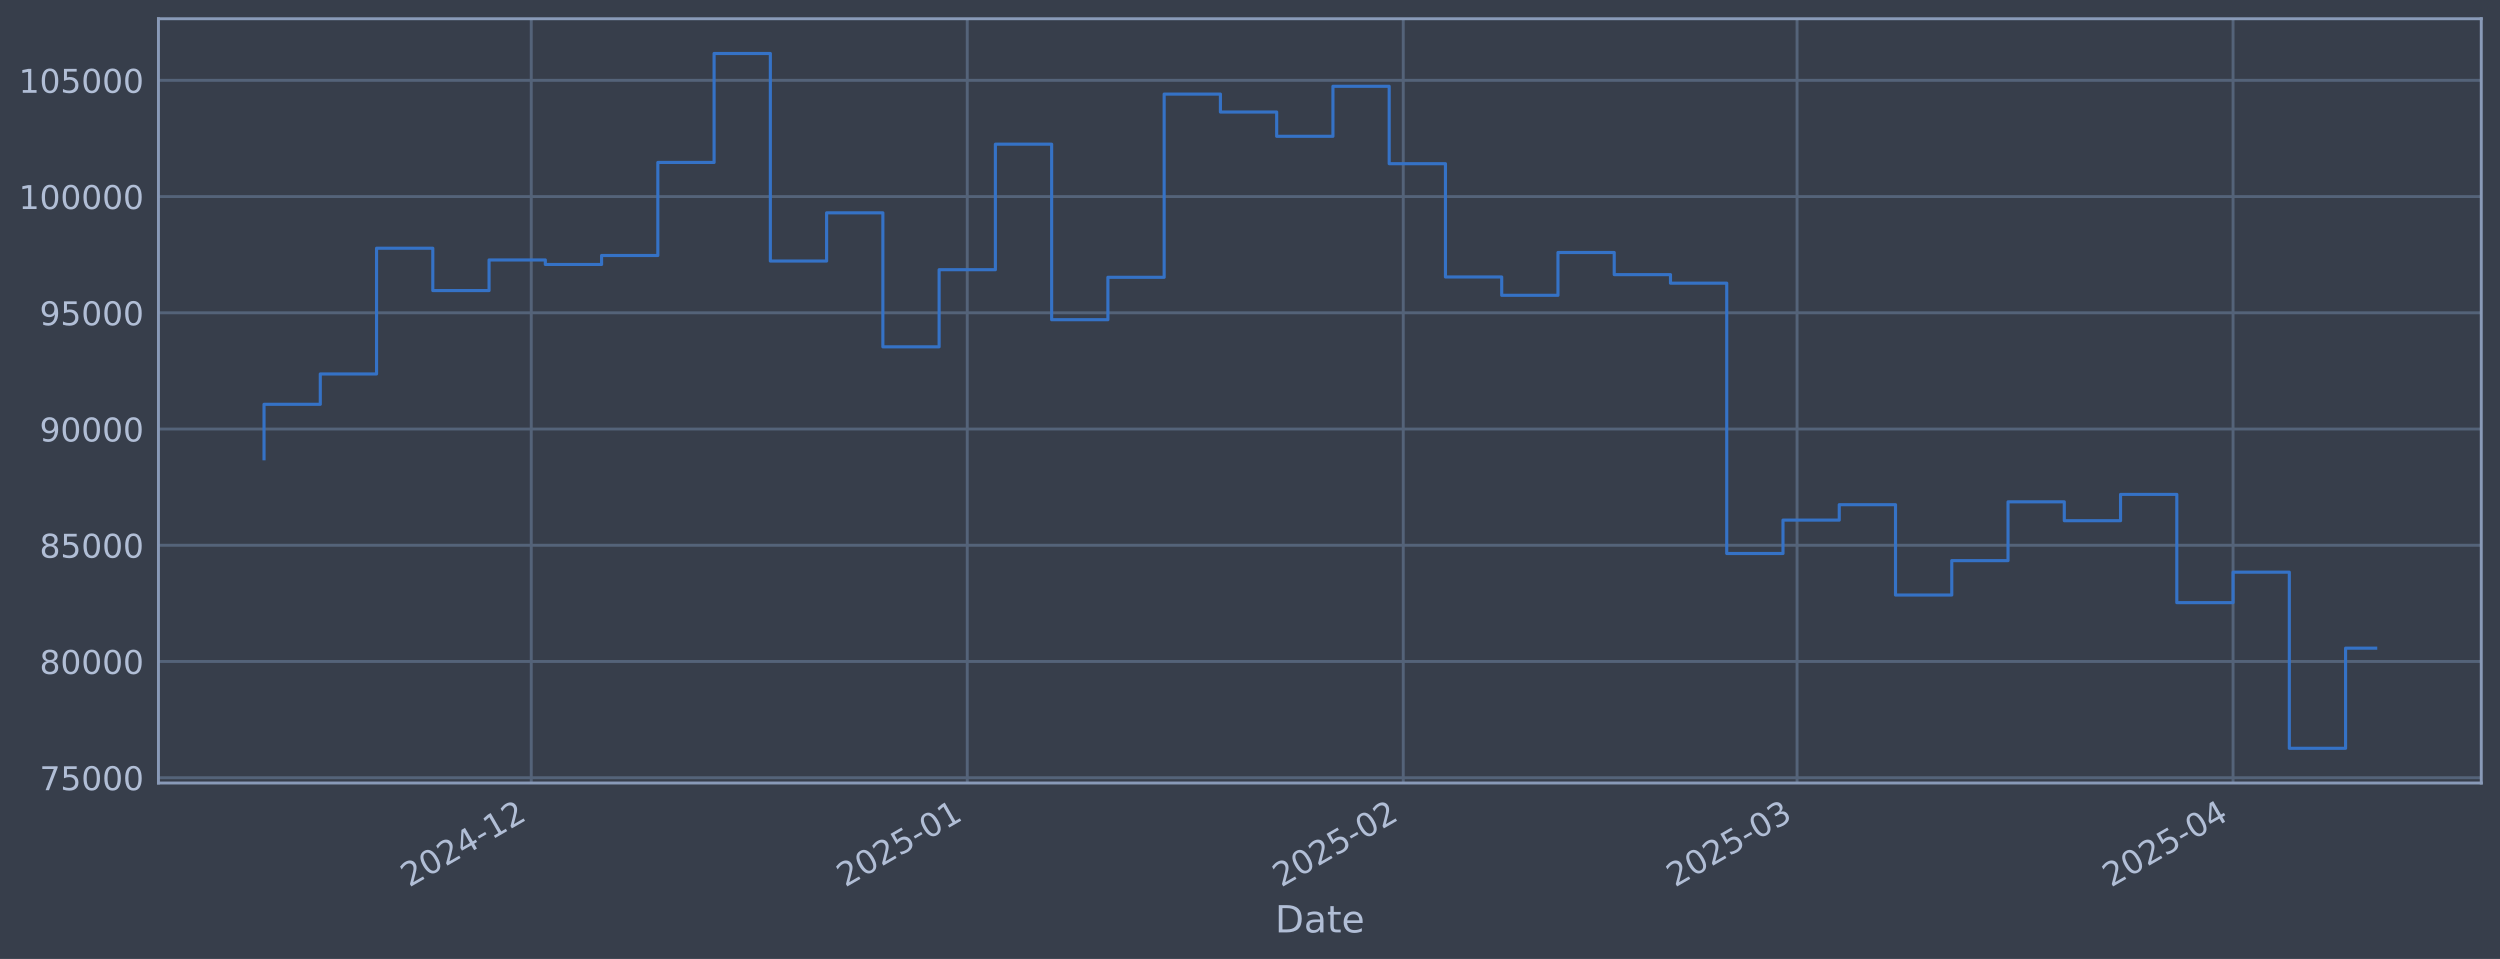
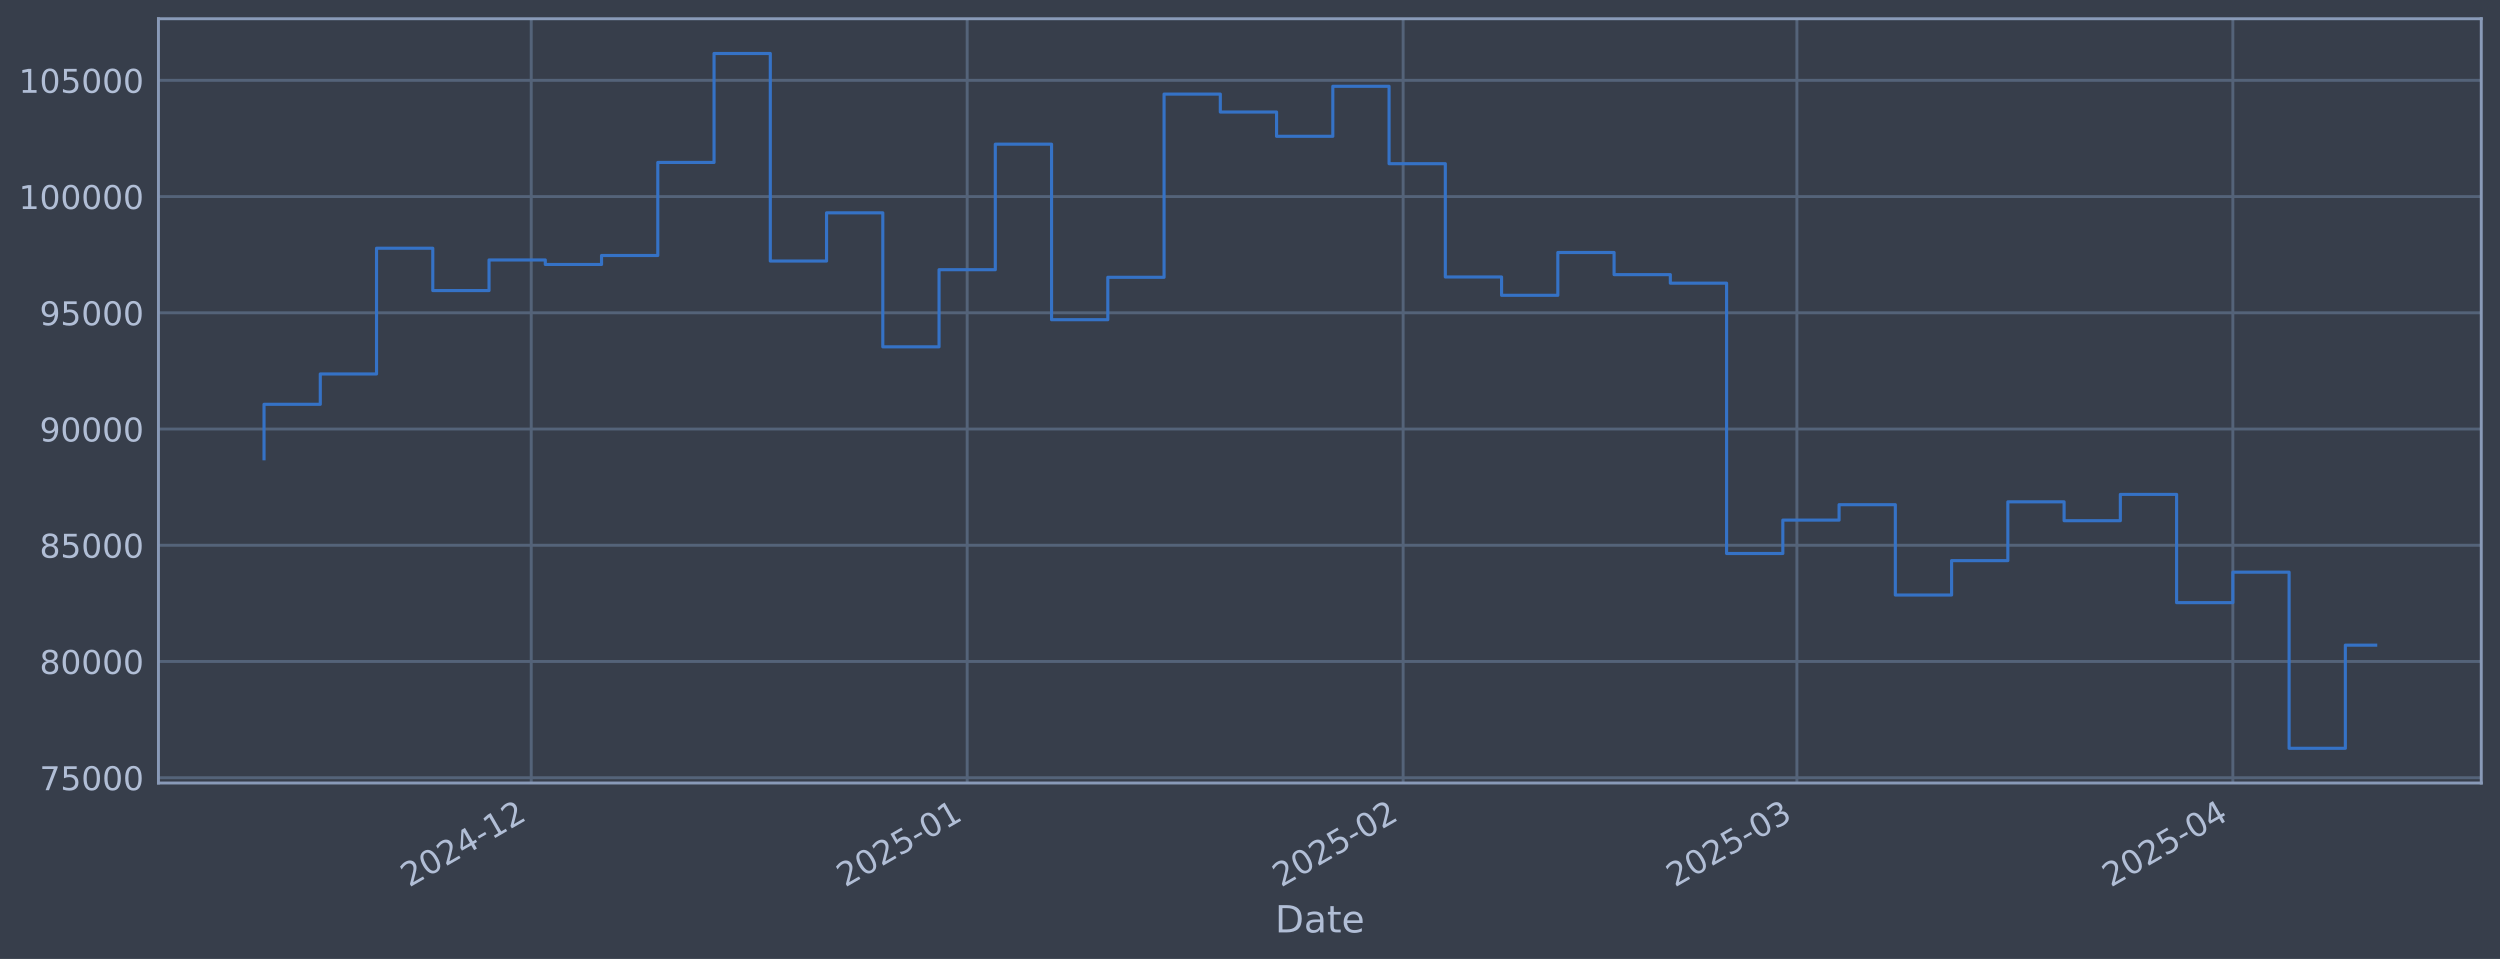
<svg xmlns="http://www.w3.org/2000/svg" xmlns:xlink="http://www.w3.org/1999/xlink" width="960.9pt" height="368.58pt" viewBox="0 0 960.9 368.58" version="1.1">
  <defs>
    <style type="text/css">*{stroke-linejoin: round; stroke-linecap: butt}</style>
  </defs>
  <g id="figure_1">
    <g id="patch_1">
      <path d="M 0 368.58  L 960.9 368.58  L 960.9 0  L 0 0  z " style="fill: #373e4b" />
    </g>
    <g id="axes_1">
      <g id="patch_2">
        <path d="M 60.901 300.96  L 953.701 300.96  L 953.701 7.2  L 60.901 7.2  z " style="fill: #373e4b" />
      </g>
      <g id="matplotlib.axis_1">
        <g id="xtick_1">
          <g id="line2d_1">
-             <path d="M 204.193 300.96  L 204.193 7.2  " clip-path="url(#p6b7ff820bc)" style="fill: none; stroke: #546379; stroke-width: 1.12; stroke-linecap: square" />
+             <path d="M 204.182 300.96  L 204.182 7.2  " clip-path="url(#pba96f4a98b)" style="fill: none; stroke: #546379; stroke-width: 1.12; stroke-linecap: square" />
          </g>
          <g id="line2d_2" />
          <g id="text_1">
-             <g style="fill: #b1bed6" transform="translate(157.2899 341.1745) rotate(-30) scale(0.126 -0.126)">
+             <g style="fill: #b1bed6" transform="translate(157.2788 341.1745) rotate(-30) scale(0.126 -0.126)">
              <defs>
                <path id="DejaVuSans-32" d="M 1228 531  L 3431 531  L 3431 0  L 469 0  L 469 531  Q 828 903 1448 1529  Q 2069 2156 2228 2338  Q 2531 2678 2651 2914  Q 2772 3150 2772 3378  Q 2772 3750 2511 3984  Q 2250 4219 1831 4219  Q 1534 4219 1204 4116  Q 875 4013 500 3803  L 500 4441  Q 881 4594 1212 4672  Q 1544 4750 1819 4750  Q 2544 4750 2975 4387  Q 3406 4025 3406 3419  Q 3406 3131 3298 2873  Q 3191 2616 2906 2266  Q 2828 2175 2409 1742  Q 1991 1309 1228 531  z " transform="scale(0.015625)" />
                <path id="DejaVuSans-30" d="M 2034 4250  Q 1547 4250 1301 3770  Q 1056 3291 1056 2328  Q 1056 1369 1301 889  Q 1547 409 2034 409  Q 2525 409 2770 889  Q 3016 1369 3016 2328  Q 3016 3291 2770 3770  Q 2525 4250 2034 4250  z M 2034 4750  Q 2819 4750 3233 4129  Q 3647 3509 3647 2328  Q 3647 1150 3233 529  Q 2819 -91 2034 -91  Q 1250 -91 836 529  Q 422 1150 422 2328  Q 422 3509 836 4129  Q 1250 4750 2034 4750  z " transform="scale(0.015625)" />
                <path id="DejaVuSans-34" d="M 2419 4116  L 825 1625  L 2419 1625  L 2419 4116  z M 2253 4666  L 3047 4666  L 3047 1625  L 3713 1625  L 3713 1100  L 3047 1100  L 3047 0  L 2419 0  L 2419 1100  L 313 1100  L 313 1709  L 2253 4666  z " transform="scale(0.015625)" />
                <path id="DejaVuSans-2d" d="M 313 2009  L 1997 2009  L 1997 1497  L 313 1497  L 313 2009  z " transform="scale(0.015625)" />
                <path id="DejaVuSans-31" d="M 794 531  L 1825 531  L 1825 4091  L 703 3866  L 703 4441  L 1819 4666  L 2450 4666  L 2450 531  L 3481 531  L 3481 0  L 794 0  L 794 531  z " transform="scale(0.015625)" />
              </defs>
              <use xlink:href="#DejaVuSans-32" />
              <use xlink:href="#DejaVuSans-30" transform="translate(63.62305 0)" />
              <use xlink:href="#DejaVuSans-32" transform="translate(127.2461 0)" />
              <use xlink:href="#DejaVuSans-34" transform="translate(190.8691 0)" />
              <use xlink:href="#DejaVuSans-2d" transform="translate(254.4922 0)" />
              <use xlink:href="#DejaVuSans-31" transform="translate(290.5762 0)" />
              <use xlink:href="#DejaVuSans-32" transform="translate(354.1992 0)" />
            </g>
          </g>
        </g>
        <g id="xtick_2">
          <g id="line2d_3">
-             <path d="M 371.774 300.96  L 371.774 7.2  " clip-path="url(#p6b7ff820bc)" style="fill: none; stroke: #546379; stroke-width: 1.12; stroke-linecap: square" />
+             <path d="M 371.745 300.96  L 371.745 7.2  " clip-path="url(#pba96f4a98b)" style="fill: none; stroke: #546379; stroke-width: 1.12; stroke-linecap: square" />
          </g>
          <g id="line2d_4" />
          <g id="text_2">
-             <g style="fill: #b1bed6" transform="translate(324.8707 341.1745) rotate(-30) scale(0.126 -0.126)">
+             <g style="fill: #b1bed6" transform="translate(324.8417 341.1745) rotate(-30) scale(0.126 -0.126)">
              <defs>
                <path id="DejaVuSans-35" d="M 691 4666  L 3169 4666  L 3169 4134  L 1269 4134  L 1269 2991  Q 1406 3038 1543 3061  Q 1681 3084 1819 3084  Q 2600 3084 3056 2656  Q 3513 2228 3513 1497  Q 3513 744 3044 326  Q 2575 -91 1722 -91  Q 1428 -91 1123 -41  Q 819 9 494 109  L 494 744  Q 775 591 1075 516  Q 1375 441 1709 441  Q 2250 441 2565 725  Q 2881 1009 2881 1497  Q 2881 1984 2565 2268  Q 2250 2553 1709 2553  Q 1456 2553 1204 2497  Q 953 2441 691 2322  L 691 4666  z " transform="scale(0.015625)" />
              </defs>
              <use xlink:href="#DejaVuSans-32" />
              <use xlink:href="#DejaVuSans-30" transform="translate(63.62305 0)" />
              <use xlink:href="#DejaVuSans-32" transform="translate(127.2461 0)" />
              <use xlink:href="#DejaVuSans-35" transform="translate(190.8691 0)" />
              <use xlink:href="#DejaVuSans-2d" transform="translate(254.4922 0)" />
              <use xlink:href="#DejaVuSans-30" transform="translate(290.5762 0)" />
              <use xlink:href="#DejaVuSans-31" transform="translate(354.1992 0)" />
            </g>
          </g>
        </g>
        <g id="xtick_3">
          <g id="line2d_5">
-             <path d="M 539.355 300.96  L 539.355 7.2  " clip-path="url(#p6b7ff820bc)" style="fill: none; stroke: #546379; stroke-width: 1.12; stroke-linecap: square" />
+             <path d="M 539.308 300.96  L 539.308 7.2  " clip-path="url(#pba96f4a98b)" style="fill: none; stroke: #546379; stroke-width: 1.12; stroke-linecap: square" />
          </g>
          <g id="line2d_6" />
          <g id="text_3">
-             <g style="fill: #b1bed6" transform="translate(492.4515 341.1745) rotate(-30) scale(0.126 -0.126)">
+             <g style="fill: #b1bed6" transform="translate(492.4045 341.1745) rotate(-30) scale(0.126 -0.126)">
              <use xlink:href="#DejaVuSans-32" />
              <use xlink:href="#DejaVuSans-30" transform="translate(63.62305 0)" />
              <use xlink:href="#DejaVuSans-32" transform="translate(127.2461 0)" />
              <use xlink:href="#DejaVuSans-35" transform="translate(190.8691 0)" />
              <use xlink:href="#DejaVuSans-2d" transform="translate(254.4922 0)" />
              <use xlink:href="#DejaVuSans-30" transform="translate(290.5762 0)" />
              <use xlink:href="#DejaVuSans-32" transform="translate(354.1992 0)" />
            </g>
          </g>
        </g>
        <g id="xtick_4">
          <g id="line2d_7">
-             <path d="M 690.718 300.96  L 690.718 7.2  " clip-path="url(#p6b7ff820bc)" style="fill: none; stroke: #546379; stroke-width: 1.12; stroke-linecap: square" />
+             <path d="M 690.655 300.96  L 690.655 7.2  " clip-path="url(#pba96f4a98b)" style="fill: none; stroke: #546379; stroke-width: 1.12; stroke-linecap: square" />
          </g>
          <g id="line2d_8" />
          <g id="text_4">
-             <g style="fill: #b1bed6" transform="translate(643.8148 341.1745) rotate(-30) scale(0.126 -0.126)">
+             <g style="fill: #b1bed6" transform="translate(643.7516 341.1745) rotate(-30) scale(0.126 -0.126)">
              <defs>
                <path id="DejaVuSans-33" d="M 2597 2516  Q 3050 2419 3304 2112  Q 3559 1806 3559 1356  Q 3559 666 3084 287  Q 2609 -91 1734 -91  Q 1441 -91 1130 -33  Q 819 25 488 141  L 488 750  Q 750 597 1062 519  Q 1375 441 1716 441  Q 2309 441 2620 675  Q 2931 909 2931 1356  Q 2931 1769 2642 2001  Q 2353 2234 1838 2234  L 1294 2234  L 1294 2753  L 1863 2753  Q 2328 2753 2575 2939  Q 2822 3125 2822 3475  Q 2822 3834 2567 4026  Q 2313 4219 1838 4219  Q 1578 4219 1281 4162  Q 984 4106 628 3988  L 628 4550  Q 988 4650 1302 4700  Q 1616 4750 1894 4750  Q 2613 4750 3031 4423  Q 3450 4097 3450 3541  Q 3450 3153 3228 2886  Q 3006 2619 2597 2516  z " transform="scale(0.015625)" />
              </defs>
              <use xlink:href="#DejaVuSans-32" />
              <use xlink:href="#DejaVuSans-30" transform="translate(63.62305 0)" />
              <use xlink:href="#DejaVuSans-32" transform="translate(127.2461 0)" />
              <use xlink:href="#DejaVuSans-35" transform="translate(190.8691 0)" />
              <use xlink:href="#DejaVuSans-2d" transform="translate(254.4922 0)" />
              <use xlink:href="#DejaVuSans-30" transform="translate(290.5762 0)" />
              <use xlink:href="#DejaVuSans-33" transform="translate(354.1992 0)" />
            </g>
          </g>
        </g>
        <g id="xtick_5">
          <g id="line2d_9">
-             <path d="M 858.299 300.96  L 858.299 7.2  " clip-path="url(#p6b7ff820bc)" style="fill: none; stroke: #546379; stroke-width: 1.12; stroke-linecap: square" />
+             <path d="M 858.218 300.96  L 858.218 7.2  " clip-path="url(#pba96f4a98b)" style="fill: none; stroke: #546379; stroke-width: 1.12; stroke-linecap: square" />
          </g>
          <g id="line2d_10" />
          <g id="text_5">
-             <g style="fill: #b1bed6" transform="translate(811.3957 341.1745) rotate(-30) scale(0.126 -0.126)">
+             <g style="fill: #b1bed6" transform="translate(811.3144 341.1745) rotate(-30) scale(0.126 -0.126)">
              <use xlink:href="#DejaVuSans-32" />
              <use xlink:href="#DejaVuSans-30" transform="translate(63.62305 0)" />
              <use xlink:href="#DejaVuSans-32" transform="translate(127.2461 0)" />
              <use xlink:href="#DejaVuSans-35" transform="translate(190.8691 0)" />
              <use xlink:href="#DejaVuSans-2d" transform="translate(254.4922 0)" />
              <use xlink:href="#DejaVuSans-30" transform="translate(290.5762 0)" />
              <use xlink:href="#DejaVuSans-34" transform="translate(354.1992 0)" />
            </g>
          </g>
        </g>
        <g id="text_6">
          <g style="fill: #b1bed6" transform="translate(490.0914 358.3856) scale(0.144 -0.144)">
            <defs>
              <path id="DejaVuSans-44" d="M 1259 4147  L 1259 519  L 2022 519  Q 2988 519 3436 956  Q 3884 1394 3884 2338  Q 3884 3275 3436 3711  Q 2988 4147 2022 4147  L 1259 4147  z M 628 4666  L 1925 4666  Q 3281 4666 3915 4102  Q 4550 3538 4550 2338  Q 4550 1131 3912 565  Q 3275 0 1925 0  L 628 0  L 628 4666  z " transform="scale(0.015625)" />
              <path id="DejaVuSans-61" d="M 2194 1759  Q 1497 1759 1228 1600  Q 959 1441 959 1056  Q 959 750 1161 570  Q 1363 391 1709 391  Q 2188 391 2477 730  Q 2766 1069 2766 1631  L 2766 1759  L 2194 1759  z M 3341 1997  L 3341 0  L 2766 0  L 2766 531  Q 2569 213 2275 61  Q 1981 -91 1556 -91  Q 1019 -91 701 211  Q 384 513 384 1019  Q 384 1609 779 1909  Q 1175 2209 1959 2209  L 2766 2209  L 2766 2266  Q 2766 2663 2505 2880  Q 2244 3097 1772 3097  Q 1472 3097 1187 3025  Q 903 2953 641 2809  L 641 3341  Q 956 3463 1253 3523  Q 1550 3584 1831 3584  Q 2591 3584 2966 3190  Q 3341 2797 3341 1997  z " transform="scale(0.015625)" />
              <path id="DejaVuSans-74" d="M 1172 4494  L 1172 3500  L 2356 3500  L 2356 3053  L 1172 3053  L 1172 1153  Q 1172 725 1289 603  Q 1406 481 1766 481  L 2356 481  L 2356 0  L 1766 0  Q 1100 0 847 248  Q 594 497 594 1153  L 594 3053  L 172 3053  L 172 3500  L 594 3500  L 594 4494  L 1172 4494  z " transform="scale(0.015625)" />
              <path id="DejaVuSans-65" d="M 3597 1894  L 3597 1613  L 953 1613  Q 991 1019 1311 708  Q 1631 397 2203 397  Q 2534 397 2845 478  Q 3156 559 3463 722  L 3463 178  Q 3153 47 2828 -22  Q 2503 -91 2169 -91  Q 1331 -91 842 396  Q 353 884 353 1716  Q 353 2575 817 3079  Q 1281 3584 2069 3584  Q 2775 3584 3186 3129  Q 3597 2675 3597 1894  z M 3022 2063  Q 3016 2534 2758 2815  Q 2500 3097 2075 3097  Q 1594 3097 1305 2825  Q 1016 2553 972 2059  L 3022 2063  z " transform="scale(0.015625)" />
            </defs>
            <use xlink:href="#DejaVuSans-44" />
            <use xlink:href="#DejaVuSans-61" transform="translate(77.00195 0)" />
            <use xlink:href="#DejaVuSans-74" transform="translate(138.2812 0)" />
            <use xlink:href="#DejaVuSans-65" transform="translate(177.4902 0)" />
          </g>
        </g>
      </g>
      <g id="matplotlib.axis_2">
        <g id="ytick_1">
          <g id="line2d_11">
-             <path d="M 60.901 298.924  L 953.701 298.924  " clip-path="url(#p6b7ff820bc)" style="fill: none; stroke: #546379; stroke-width: 1.12; stroke-linecap: square" />
+             <path d="M 60.901 298.924  L 953.701 298.924  " clip-path="url(#pba96f4a98b)" style="fill: none; stroke: #546379; stroke-width: 1.12; stroke-linecap: square" />
          </g>
          <g id="line2d_12" />
          <g id="text_7">
            <g style="fill: #b1bed6" transform="translate(15.21675 303.7108) scale(0.126 -0.126)">
              <defs>
                <path id="DejaVuSans-37" d="M 525 4666  L 3525 4666  L 3525 4397  L 1831 0  L 1172 0  L 2766 4134  L 525 4134  L 525 4666  z " transform="scale(0.015625)" />
              </defs>
              <use xlink:href="#DejaVuSans-37" />
              <use xlink:href="#DejaVuSans-35" transform="translate(63.62305 0)" />
              <use xlink:href="#DejaVuSans-30" transform="translate(127.2461 0)" />
              <use xlink:href="#DejaVuSans-30" transform="translate(190.8691 0)" />
              <use xlink:href="#DejaVuSans-30" transform="translate(254.4922 0)" />
            </g>
          </g>
        </g>
        <g id="ytick_2">
          <g id="line2d_13">
-             <path d="M 60.901 254.25  L 953.701 254.25  " clip-path="url(#p6b7ff820bc)" style="fill: none; stroke: #546379; stroke-width: 1.12; stroke-linecap: square" />
+             <path d="M 60.901 254.25  L 953.701 254.25  " clip-path="url(#pba96f4a98b)" style="fill: none; stroke: #546379; stroke-width: 1.12; stroke-linecap: square" />
          </g>
          <g id="line2d_14" />
          <g id="text_8">
            <g style="fill: #b1bed6" transform="translate(15.21675 259.037) scale(0.126 -0.126)">
              <defs>
                <path id="DejaVuSans-38" d="M 2034 2216  Q 1584 2216 1326 1975  Q 1069 1734 1069 1313  Q 1069 891 1326 650  Q 1584 409 2034 409  Q 2484 409 2743 651  Q 3003 894 3003 1313  Q 3003 1734 2745 1975  Q 2488 2216 2034 2216  z M 1403 2484  Q 997 2584 770 2862  Q 544 3141 544 3541  Q 544 4100 942 4425  Q 1341 4750 2034 4750  Q 2731 4750 3128 4425  Q 3525 4100 3525 3541  Q 3525 3141 3298 2862  Q 3072 2584 2669 2484  Q 3125 2378 3379 2068  Q 3634 1759 3634 1313  Q 3634 634 3220 271  Q 2806 -91 2034 -91  Q 1263 -91 848 271  Q 434 634 434 1313  Q 434 1759 690 2068  Q 947 2378 1403 2484  z M 1172 3481  Q 1172 3119 1398 2916  Q 1625 2713 2034 2713  Q 2441 2713 2670 2916  Q 2900 3119 2900 3481  Q 2900 3844 2670 4047  Q 2441 4250 2034 4250  Q 1625 4250 1398 4047  Q 1172 3844 1172 3481  z " transform="scale(0.015625)" />
              </defs>
              <use xlink:href="#DejaVuSans-38" />
              <use xlink:href="#DejaVuSans-30" transform="translate(63.62305 0)" />
              <use xlink:href="#DejaVuSans-30" transform="translate(127.2461 0)" />
              <use xlink:href="#DejaVuSans-30" transform="translate(190.8691 0)" />
              <use xlink:href="#DejaVuSans-30" transform="translate(254.4922 0)" />
            </g>
          </g>
        </g>
        <g id="ytick_3">
          <g id="line2d_15">
-             <path d="M 60.901 209.576  L 953.701 209.576  " clip-path="url(#p6b7ff820bc)" style="fill: none; stroke: #546379; stroke-width: 1.12; stroke-linecap: square" />
+             <path d="M 60.901 209.576  L 953.701 209.576  " clip-path="url(#pba96f4a98b)" style="fill: none; stroke: #546379; stroke-width: 1.12; stroke-linecap: square" />
          </g>
          <g id="line2d_16" />
          <g id="text_9">
            <g style="fill: #b1bed6" transform="translate(15.21675 214.3633) scale(0.126 -0.126)">
              <use xlink:href="#DejaVuSans-38" />
              <use xlink:href="#DejaVuSans-35" transform="translate(63.62305 0)" />
              <use xlink:href="#DejaVuSans-30" transform="translate(127.2461 0)" />
              <use xlink:href="#DejaVuSans-30" transform="translate(190.8691 0)" />
              <use xlink:href="#DejaVuSans-30" transform="translate(254.4922 0)" />
            </g>
          </g>
        </g>
        <g id="ytick_4">
          <g id="line2d_17">
-             <path d="M 60.901 164.903  L 953.701 164.903  " clip-path="url(#p6b7ff820bc)" style="fill: none; stroke: #546379; stroke-width: 1.12; stroke-linecap: square" />
+             <path d="M 60.901 164.903  L 953.701 164.903  " clip-path="url(#pba96f4a98b)" style="fill: none; stroke: #546379; stroke-width: 1.12; stroke-linecap: square" />
          </g>
          <g id="line2d_18" />
          <g id="text_10">
            <g style="fill: #b1bed6" transform="translate(15.21675 169.6896) scale(0.126 -0.126)">
              <defs>
                <path id="DejaVuSans-39" d="M 703 97  L 703 672  Q 941 559 1184 500  Q 1428 441 1663 441  Q 2288 441 2617 861  Q 2947 1281 2994 2138  Q 2813 1869 2534 1725  Q 2256 1581 1919 1581  Q 1219 1581 811 2004  Q 403 2428 403 3163  Q 403 3881 828 4315  Q 1253 4750 1959 4750  Q 2769 4750 3195 4129  Q 3622 3509 3622 2328  Q 3622 1225 3098 567  Q 2575 -91 1691 -91  Q 1453 -91 1209 -44  Q 966 3 703 97  z M 1959 2075  Q 2384 2075 2632 2365  Q 2881 2656 2881 3163  Q 2881 3666 2632 3958  Q 2384 4250 1959 4250  Q 1534 4250 1286 3958  Q 1038 3666 1038 3163  Q 1038 2656 1286 2365  Q 1534 2075 1959 2075  z " transform="scale(0.015625)" />
              </defs>
              <use xlink:href="#DejaVuSans-39" />
              <use xlink:href="#DejaVuSans-30" transform="translate(63.62305 0)" />
              <use xlink:href="#DejaVuSans-30" transform="translate(127.2461 0)" />
              <use xlink:href="#DejaVuSans-30" transform="translate(190.8691 0)" />
              <use xlink:href="#DejaVuSans-30" transform="translate(254.4922 0)" />
            </g>
          </g>
        </g>
        <g id="ytick_5">
          <g id="line2d_19">
-             <path d="M 60.901 120.229  L 953.701 120.229  " clip-path="url(#p6b7ff820bc)" style="fill: none; stroke: #546379; stroke-width: 1.12; stroke-linecap: square" />
+             <path d="M 60.901 120.229  L 953.701 120.229  " clip-path="url(#pba96f4a98b)" style="fill: none; stroke: #546379; stroke-width: 1.12; stroke-linecap: square" />
          </g>
          <g id="line2d_20" />
          <g id="text_11">
            <g style="fill: #b1bed6" transform="translate(15.21675 125.0159) scale(0.126 -0.126)">
              <use xlink:href="#DejaVuSans-39" />
              <use xlink:href="#DejaVuSans-35" transform="translate(63.62305 0)" />
              <use xlink:href="#DejaVuSans-30" transform="translate(127.2461 0)" />
              <use xlink:href="#DejaVuSans-30" transform="translate(190.8691 0)" />
              <use xlink:href="#DejaVuSans-30" transform="translate(254.4922 0)" />
            </g>
          </g>
        </g>
        <g id="ytick_6">
          <g id="line2d_21">
-             <path d="M 60.901 75.555  L 953.701 75.555  " clip-path="url(#p6b7ff820bc)" style="fill: none; stroke: #546379; stroke-width: 1.12; stroke-linecap: square" />
+             <path d="M 60.901 75.555  L 953.701 75.555  " clip-path="url(#pba96f4a98b)" style="fill: none; stroke: #546379; stroke-width: 1.12; stroke-linecap: square" />
          </g>
          <g id="line2d_22" />
          <g id="text_12">
            <g style="fill: #b1bed6" transform="translate(7.2 80.34213) scale(0.126 -0.126)">
              <use xlink:href="#DejaVuSans-31" />
              <use xlink:href="#DejaVuSans-30" transform="translate(63.62305 0)" />
              <use xlink:href="#DejaVuSans-30" transform="translate(127.2461 0)" />
              <use xlink:href="#DejaVuSans-30" transform="translate(190.8691 0)" />
              <use xlink:href="#DejaVuSans-30" transform="translate(254.4922 0)" />
              <use xlink:href="#DejaVuSans-30" transform="translate(318.1152 0)" />
            </g>
          </g>
        </g>
        <g id="ytick_7">
          <g id="line2d_23">
-             <path d="M 60.901 30.881  L 953.701 30.881  " clip-path="url(#p6b7ff820bc)" style="fill: none; stroke: #546379; stroke-width: 1.12; stroke-linecap: square" />
+             <path d="M 60.901 30.881  L 953.701 30.881  " clip-path="url(#pba96f4a98b)" style="fill: none; stroke: #546379; stroke-width: 1.12; stroke-linecap: square" />
          </g>
          <g id="line2d_24" />
          <g id="text_13">
            <g style="fill: #b1bed6" transform="translate(7.2 35.6684) scale(0.126 -0.126)">
              <use xlink:href="#DejaVuSans-31" />
              <use xlink:href="#DejaVuSans-30" transform="translate(63.62305 0)" />
              <use xlink:href="#DejaVuSans-35" transform="translate(127.2461 0)" />
              <use xlink:href="#DejaVuSans-30" transform="translate(190.8691 0)" />
              <use xlink:href="#DejaVuSans-30" transform="translate(254.4922 0)" />
              <use xlink:href="#DejaVuSans-30" transform="translate(318.1152 0)" />
            </g>
          </g>
        </g>
      </g>
      <g id="line2d_25">
-         <path d="M 101.482 176.341  L 101.482 155.403  L 123.106 155.403  L 123.106 143.732  L 144.729 143.732  L 144.729 95.418  L 166.352 95.418  L 166.352 111.678  L 187.976 111.678  L 187.976 99.915  L 209.599 99.915  L 209.599 101.649  L 231.222 101.649  L 231.222 98.2  L 252.846 98.2  L 252.846 62.443  L 274.469 62.443  L 274.469 20.553  L 296.092 20.553  L 296.092 100.335  L 317.716 100.335  L 317.716 81.808  L 339.339 81.808  L 339.339 133.306  L 360.962 133.306  L 360.962 103.667  L 382.586 103.667  L 382.586 55.422  L 404.209 55.422  L 404.209 122.885  L 425.832 122.885  L 425.832 106.584  L 447.456 106.584  L 447.456 36.163  L 469.079 36.163  L 469.079 43.059  L 490.702 43.059  L 490.702 52.391  L 512.326 52.391  L 512.326 33.169  L 533.949 33.169  L 533.949 62.915  L 555.572 62.915  L 555.572 106.463  L 577.196 106.463  L 577.196 113.51  L 598.819 113.51  L 598.819 97.056  L 620.442 97.056  L 620.442 105.551  L 642.066 105.551  L 642.066 108.839  L 663.689 108.839  L 663.689 212.74  L 685.312 212.74  L 685.312 199.911  L 706.936 199.911  L 706.936 193.981  L 728.559 193.981  L 728.559 228.703  L 750.182 228.703  L 750.182 215.477  L 771.806 215.477  L 771.806 192.89  L 793.429 192.89  L 793.429 200.132  L 815.052 200.132  L 815.052 190.029  L 836.676 190.029  L 836.676 231.635  L 858.299 231.635  L 858.299 219.923  L 879.922 219.923  L 879.922 287.607  L 901.546 287.607  L 901.546 249.128  L 913.119 249.128  " clip-path="url(#p6b7ff820bc)" style="fill: none; stroke: #3572c6; stroke-width: 1.2; stroke-linecap: square" />
+         <path d="M 101.482 176.341  L 101.482 155.403  L 123.103 155.403  L 123.103 143.732  L 144.724 143.732  L 144.724 95.418  L 166.345 95.418  L 166.345 111.678  L 187.966 111.678  L 187.966 99.915  L 209.587 99.915  L 209.587 101.649  L 231.208 101.649  L 231.208 98.2  L 252.829 98.2  L 252.829 62.443  L 274.45 62.443  L 274.45 20.553  L 296.071 20.553  L 296.071 100.335  L 317.692 100.335  L 317.692 81.808  L 339.313 81.808  L 339.313 133.306  L 360.934 133.306  L 360.934 103.667  L 382.555 103.667  L 382.555 55.422  L 404.176 55.422  L 404.176 122.885  L 425.797 122.885  L 425.797 106.584  L 447.418 106.584  L 447.418 36.163  L 469.039 36.163  L 469.039 43.059  L 490.66 43.059  L 490.66 52.391  L 512.282 52.391  L 512.282 33.169  L 533.903 33.169  L 533.903 62.915  L 555.524 62.915  L 555.524 106.463  L 577.145 106.463  L 577.145 113.51  L 598.766 113.51  L 598.766 97.056  L 620.387 97.056  L 620.387 105.551  L 642.008 105.551  L 642.008 108.839  L 663.629 108.839  L 663.629 212.74  L 685.25 212.74  L 685.25 199.911  L 706.871 199.911  L 706.871 193.981  L 728.492 193.981  L 728.492 228.703  L 750.113 228.703  L 750.113 215.477  L 771.734 215.477  L 771.734 192.89  L 793.355 192.89  L 793.355 200.132  L 814.976 200.132  L 814.976 190.029  L 836.597 190.029  L 836.597 231.635  L 858.218 231.635  L 858.218 219.923  L 879.839 219.923  L 879.839 287.607  L 901.46 287.607  L 901.46 247.969  L 913.119 247.969  " clip-path="url(#pba96f4a98b)" style="fill: none; stroke: #3572c6; stroke-width: 1.2; stroke-linecap: square" />
      </g>
      <g id="patch_3">
        <path d="M 60.901 300.96  L 60.901 7.2  " style="fill: none; stroke: #899ab8; stroke-width: 1.12; stroke-linejoin: miter; stroke-linecap: square" />
      </g>
      <g id="patch_4">
        <path d="M 953.701 300.96  L 953.701 7.2  " style="fill: none; stroke: #899ab8; stroke-width: 1.12; stroke-linejoin: miter; stroke-linecap: square" />
      </g>
      <g id="patch_5">
        <path d="M 60.901 300.96  L 953.701 300.96  " style="fill: none; stroke: #899ab8; stroke-width: 1.12; stroke-linejoin: miter; stroke-linecap: square" />
      </g>
      <g id="patch_6">
        <path d="M 60.901 7.2  L 953.701 7.2  " style="fill: none; stroke: #899ab8; stroke-width: 1.12; stroke-linejoin: miter; stroke-linecap: square" />
      </g>
    </g>
  </g>
  <defs>
-     <clipPath id="p6b7ff820bc">
+     <clipPath id="pba96f4a98b">
      <rect x="60.901" y="7.2" width="892.8" height="293.76" />
    </clipPath>
  </defs>
</svg>
